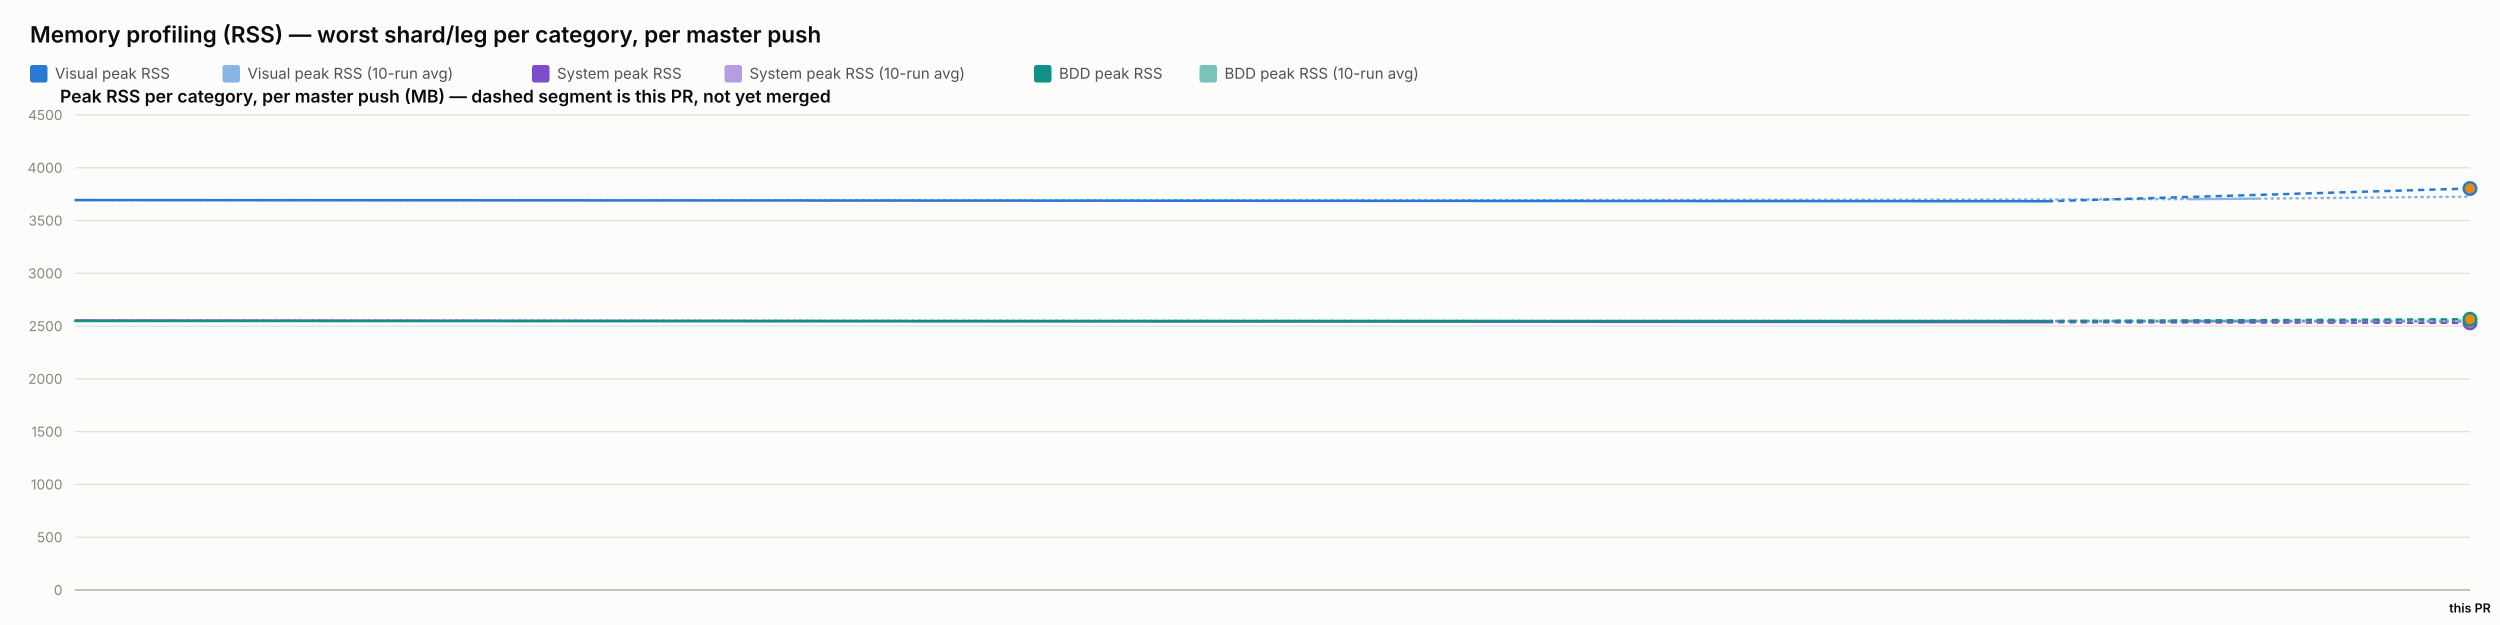
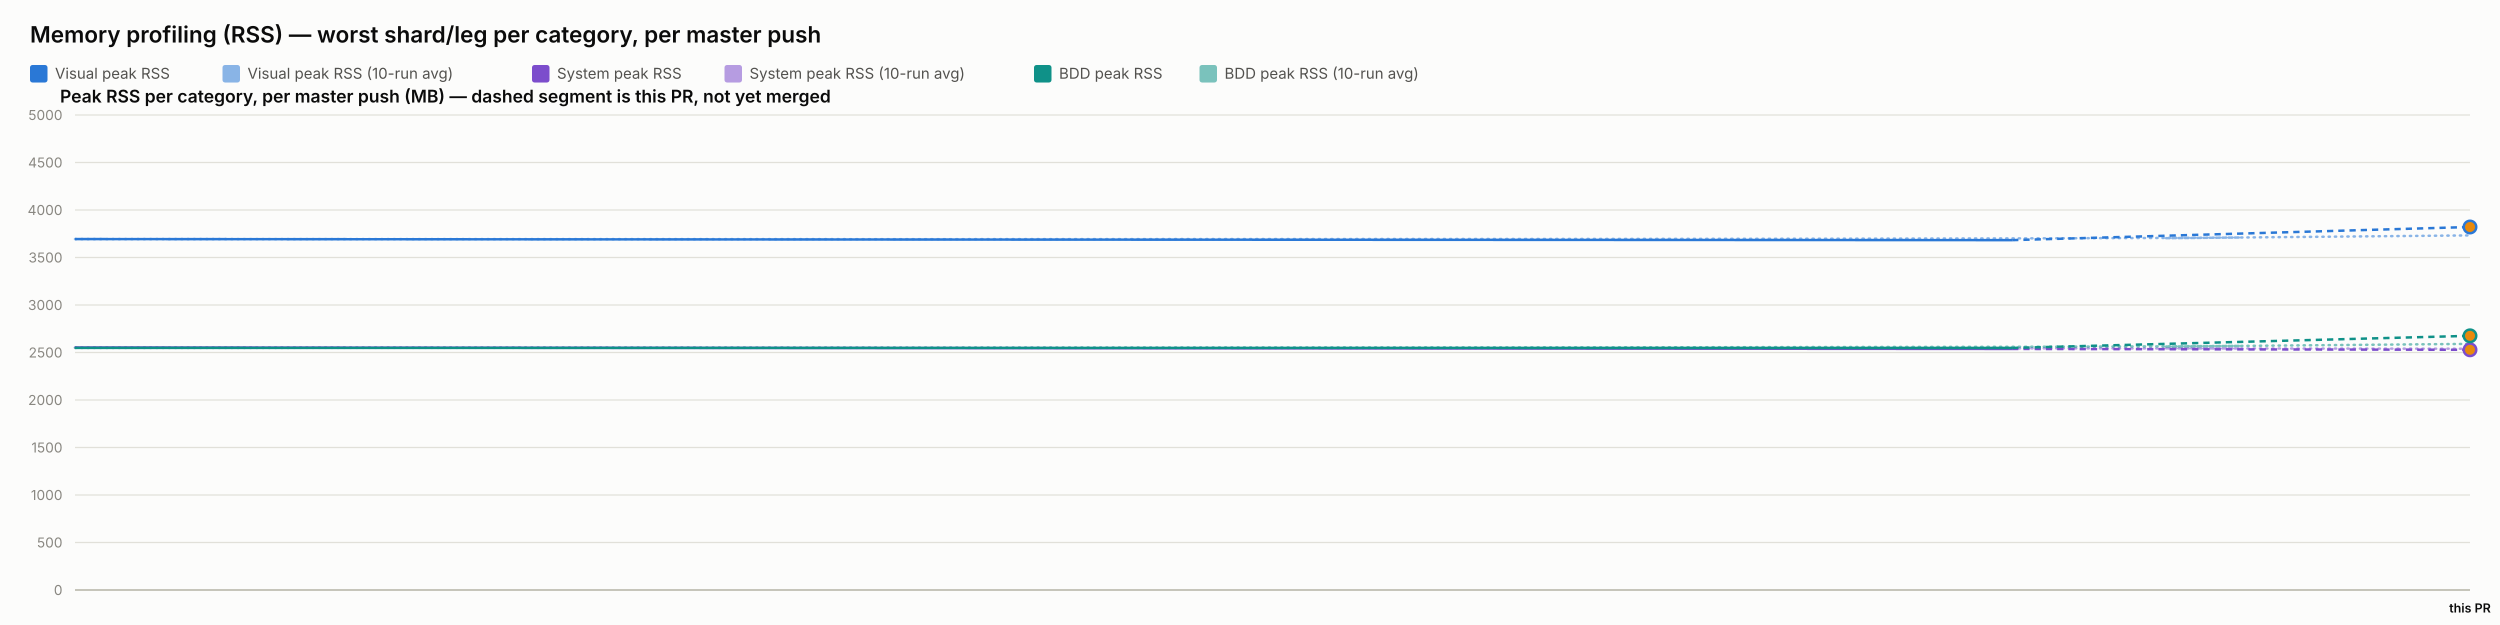
<svg xmlns="http://www.w3.org/2000/svg" width="2000" height="500" viewBox="0 0 2000 500" font-family="system-ui, -apple-system, sans-serif">
  <rect x="0" y="0" width="2000" height="500" fill="#fcfcfb" />
  <text x="24" y="34" font-size="18" font-weight="600" fill="#0b0b0b">Memory profiling (RSS) — worst shard/leg per category, per master push</text>
  <rect x="24" y="52" width="14" height="14" rx="2" fill="#2a78d6" />
  <text x="44" y="63" font-size="12" fill="#52514e" font-family="system-ui, -apple-system, sans-serif">Visual peak RSS</text>
  <rect x="178" y="52" width="14" height="14" rx="2" fill="#2a78d6" opacity="0.55" />
  <text x="198" y="63" font-size="12" fill="#52514e" font-family="system-ui, -apple-system, sans-serif">Visual peak RSS (10-run avg)</text>
  <rect x="425.6" y="52" width="14" height="14" rx="2" fill="#7c4dcc" />
  <text x="445.6" y="63" font-size="12" fill="#52514e" font-family="system-ui, -apple-system, sans-serif">System peak RSS</text>
  <rect x="579.6" y="52" width="14" height="14" rx="2" fill="#7c4dcc" opacity="0.55" />
  <text x="599.6" y="63" font-size="12" fill="#52514e" font-family="system-ui, -apple-system, sans-serif">System peak RSS (10-run avg)</text>
  <rect x="827.2" y="52" width="14" height="14" rx="2" fill="#0f9188" />
  <text x="847.2" y="63" font-size="12" fill="#52514e" font-family="system-ui, -apple-system, sans-serif">BDD peak RSS</text>
  <rect x="959.6" y="52" width="14" height="14" rx="2" fill="#0f9188" opacity="0.55" />
  <text x="979.6" y="63" font-size="12" fill="#52514e" font-family="system-ui, -apple-system, sans-serif">BDD peak RSS (10-run avg)</text>
  <text x="48" y="82" font-size="14" font-weight="600" fill="#0b0b0b" font-family="system-ui, -apple-system, sans-serif">Peak RSS per category, per master push (MB) — dashed segment is this PR, not yet merged</text>
  <line x1="60" y1="472" x2="1976" y2="472" stroke="#e1e0d9" stroke-width="1" />
  <text x="50" y="476" font-size="11" text-anchor="end" fill="#898781" font-family="system-ui, -apple-system, sans-serif">0</text>
-   <line x1="60" y1="429.778" x2="1976" y2="429.778" stroke="#e1e0d9" stroke-width="1" />
-   <text x="50" y="433.778" font-size="11" text-anchor="end" fill="#898781" font-family="system-ui, -apple-system, sans-serif">500</text>
-   <line x1="60" y1="387.556" x2="1976" y2="387.556" stroke="#e1e0d9" stroke-width="1" />
-   <text x="50" y="391.556" font-size="11" text-anchor="end" fill="#898781" font-family="system-ui, -apple-system, sans-serif">1000</text>
-   <line x1="60" y1="345.333" x2="1976" y2="345.333" stroke="#e1e0d9" stroke-width="1" />
-   <text x="50" y="349.333" font-size="11" text-anchor="end" fill="#898781" font-family="system-ui, -apple-system, sans-serif">1500</text>
-   <line x1="60" y1="303.111" x2="1976" y2="303.111" stroke="#e1e0d9" stroke-width="1" />
-   <text x="50" y="307.111" font-size="11" text-anchor="end" fill="#898781" font-family="system-ui, -apple-system, sans-serif">2000</text>
-   <line x1="60" y1="260.889" x2="1976" y2="260.889" stroke="#e1e0d9" stroke-width="1" />
-   <text x="50" y="264.889" font-size="11" text-anchor="end" fill="#898781" font-family="system-ui, -apple-system, sans-serif">2500</text>
-   <line x1="60" y1="218.667" x2="1976" y2="218.667" stroke="#e1e0d9" stroke-width="1" />
-   <text x="50" y="222.667" font-size="11" text-anchor="end" fill="#898781" font-family="system-ui, -apple-system, sans-serif">3000</text>
-   <line x1="60" y1="176.444" x2="1976" y2="176.444" stroke="#e1e0d9" stroke-width="1" />
-   <text x="50" y="180.444" font-size="11" text-anchor="end" fill="#898781" font-family="system-ui, -apple-system, sans-serif">3500</text>
-   <line x1="60" y1="134.222" x2="1976" y2="134.222" stroke="#e1e0d9" stroke-width="1" />
-   <text x="50" y="138.222" font-size="11" text-anchor="end" fill="#898781" font-family="system-ui, -apple-system, sans-serif">4000</text>
+   <line x1="60" y1="434" x2="1976" y2="434" stroke="#e1e0d9" stroke-width="1" />
+   <text x="50" y="438" font-size="11" text-anchor="end" fill="#898781" font-family="system-ui, -apple-system, sans-serif">500</text>
+   <line x1="60" y1="396" x2="1976" y2="396" stroke="#e1e0d9" stroke-width="1" />
+   <text x="50" y="400" font-size="11" text-anchor="end" fill="#898781" font-family="system-ui, -apple-system, sans-serif">1000</text>
+   <line x1="60" y1="358" x2="1976" y2="358" stroke="#e1e0d9" stroke-width="1" />
+   <text x="50" y="362" font-size="11" text-anchor="end" fill="#898781" font-family="system-ui, -apple-system, sans-serif">1500</text>
+   <line x1="60" y1="320" x2="1976" y2="320" stroke="#e1e0d9" stroke-width="1" />
+   <text x="50" y="324" font-size="11" text-anchor="end" fill="#898781" font-family="system-ui, -apple-system, sans-serif">2000</text>
+   <line x1="60" y1="282" x2="1976" y2="282" stroke="#e1e0d9" stroke-width="1" />
+   <text x="50" y="286" font-size="11" text-anchor="end" fill="#898781" font-family="system-ui, -apple-system, sans-serif">2500</text>
+   <line x1="60" y1="244" x2="1976" y2="244" stroke="#e1e0d9" stroke-width="1" />
+   <text x="50" y="248" font-size="11" text-anchor="end" fill="#898781" font-family="system-ui, -apple-system, sans-serif">3000</text>
+   <line x1="60" y1="206" x2="1976" y2="206" stroke="#e1e0d9" stroke-width="1" />
+   <text x="50" y="210" font-size="11" text-anchor="end" fill="#898781" font-family="system-ui, -apple-system, sans-serif">3500</text>
+   <line x1="60" y1="168" x2="1976" y2="168" stroke="#e1e0d9" stroke-width="1" />
+   <text x="50" y="172" font-size="11" text-anchor="end" fill="#898781" font-family="system-ui, -apple-system, sans-serif">4000</text>
+   <line x1="60" y1="130" x2="1976" y2="130" stroke="#e1e0d9" stroke-width="1" />
+   <text x="50" y="134" font-size="11" text-anchor="end" fill="#898781" font-family="system-ui, -apple-system, sans-serif">4500</text>
  <line x1="60" y1="92" x2="1976" y2="92" stroke="#e1e0d9" stroke-width="1" />
-   <text x="50" y="96" font-size="11" text-anchor="end" fill="#898781" font-family="system-ui, -apple-system, sans-serif">4500</text>
+   <text x="50" y="96" font-size="11" text-anchor="end" fill="#898781" font-family="system-ui, -apple-system, sans-serif">5000</text>
  <line x1="60" y1="472" x2="1976" y2="472" stroke="#c3c2b7" stroke-width="1.5" />
-   <path d="M 60 160.06 Q 1637.575 160.534 1806.788 158.912 Q 1637.575 160.534 1976 157.289" fill="none" stroke="#2a78d6" stroke-width="2" stroke-dasharray="1,4" stroke-linecap="round" opacity="0.55" />
-   <path d="M 60 256.427 Q 1637.575 257.075 1806.788 257.271 Q 1637.575 257.075 1976 257.467" fill="none" stroke="#7c4dcc" stroke-width="2" stroke-dasharray="1,4" stroke-linecap="round" opacity="0.55" />
-   <path d="M 60 256.782 Q 1637.575 256.804 1806.788 256.571 Q 1637.575 256.804 1976 256.338" fill="none" stroke="#0f9188" stroke-width="2" stroke-dasharray="1,4" stroke-linecap="round" opacity="0.55" />
-   <path d="M 60 160.06 L 1637.575 161.009" fill="none" stroke="#2a78d6" stroke-width="2" />
-   <path d="M 1637.575 161.009 L 1976 150.799" fill="none" stroke="#2a78d6" stroke-width="2" stroke-dasharray="5,4" />
-   <circle cx="1976" cy="150.799" r="5" fill="#e8890c" stroke="#2a78d6" stroke-width="2" />
-   <path d="M 60 256.427 L 1637.575 257.723" fill="none" stroke="#7c4dcc" stroke-width="2" />
-   <path d="M 1637.575 257.723 L 1976 258.25" fill="none" stroke="#7c4dcc" stroke-width="2" stroke-dasharray="5,4" />
-   <circle cx="1976" cy="258.25" r="5" fill="#e8890c" stroke="#7c4dcc" stroke-width="2" />
-   <path d="M 60 256.782 L 1637.575 256.825" fill="none" stroke="#0f9188" stroke-width="2" />
-   <path d="M 1637.575 256.825 L 1976 255.406" fill="none" stroke="#0f9188" stroke-width="2" stroke-dasharray="5,4" />
-   <circle cx="1976" cy="255.406" r="5" fill="#e8890c" stroke="#0f9188" stroke-width="2" />
+   <path d="M 60 191.254 Q 1609.709 191.681 1792.854 190.002 Q 1609.709 191.681 1976 188.322" fill="none" stroke="#2a78d6" stroke-width="2" stroke-dasharray="1,4" stroke-linecap="round" opacity="0.55" />
+   <path d="M 60 277.984 Q 1609.709 278.568 1792.854 278.779 Q 1609.709 278.568 1976 278.991" fill="none" stroke="#7c4dcc" stroke-width="2" stroke-dasharray="1,4" stroke-linecap="round" opacity="0.55" />
+   <path d="M 60 278.304 Q 1609.709 278.323 1792.854 276.712 Q 1609.709 278.323 1976 275.102" fill="none" stroke="#0f9188" stroke-width="2" stroke-dasharray="1,4" stroke-linecap="round" opacity="0.55" />
+   <path d="M 60 191.254 L 1609.709 192.108" fill="none" stroke="#2a78d6" stroke-width="2" />
+   <path d="M 1609.709 192.108 L 1976 181.604" fill="none" stroke="#2a78d6" stroke-width="2" stroke-dasharray="5,4" />
+   <circle cx="1976" cy="181.604" r="5" fill="#e8890c" stroke="#2a78d6" stroke-width="2" />
+   <path d="M 60 277.984 L 1609.709 279.151" fill="none" stroke="#7c4dcc" stroke-width="2" />
+   <path d="M 1609.709 279.151 L 1976 279.838" fill="none" stroke="#7c4dcc" stroke-width="2" stroke-dasharray="5,4" />
+   <circle cx="1976" cy="279.838" r="5" fill="#e8890c" stroke="#7c4dcc" stroke-width="2" />
+   <path d="M 60 278.304 L 1609.709 278.343" fill="none" stroke="#0f9188" stroke-width="2" />
+   <path d="M 1609.709 278.343 L 1976 268.659" fill="none" stroke="#0f9188" stroke-width="2" stroke-dasharray="5,4" />
+   <circle cx="1976" cy="268.659" r="5" fill="#e8890c" stroke="#0f9188" stroke-width="2" />
  <text x="1976" y="490" font-size="10" text-anchor="middle" fill="#0b0b0b" font-family="system-ui, -apple-system, sans-serif" font-weight="600">this PR</text>
</svg>
